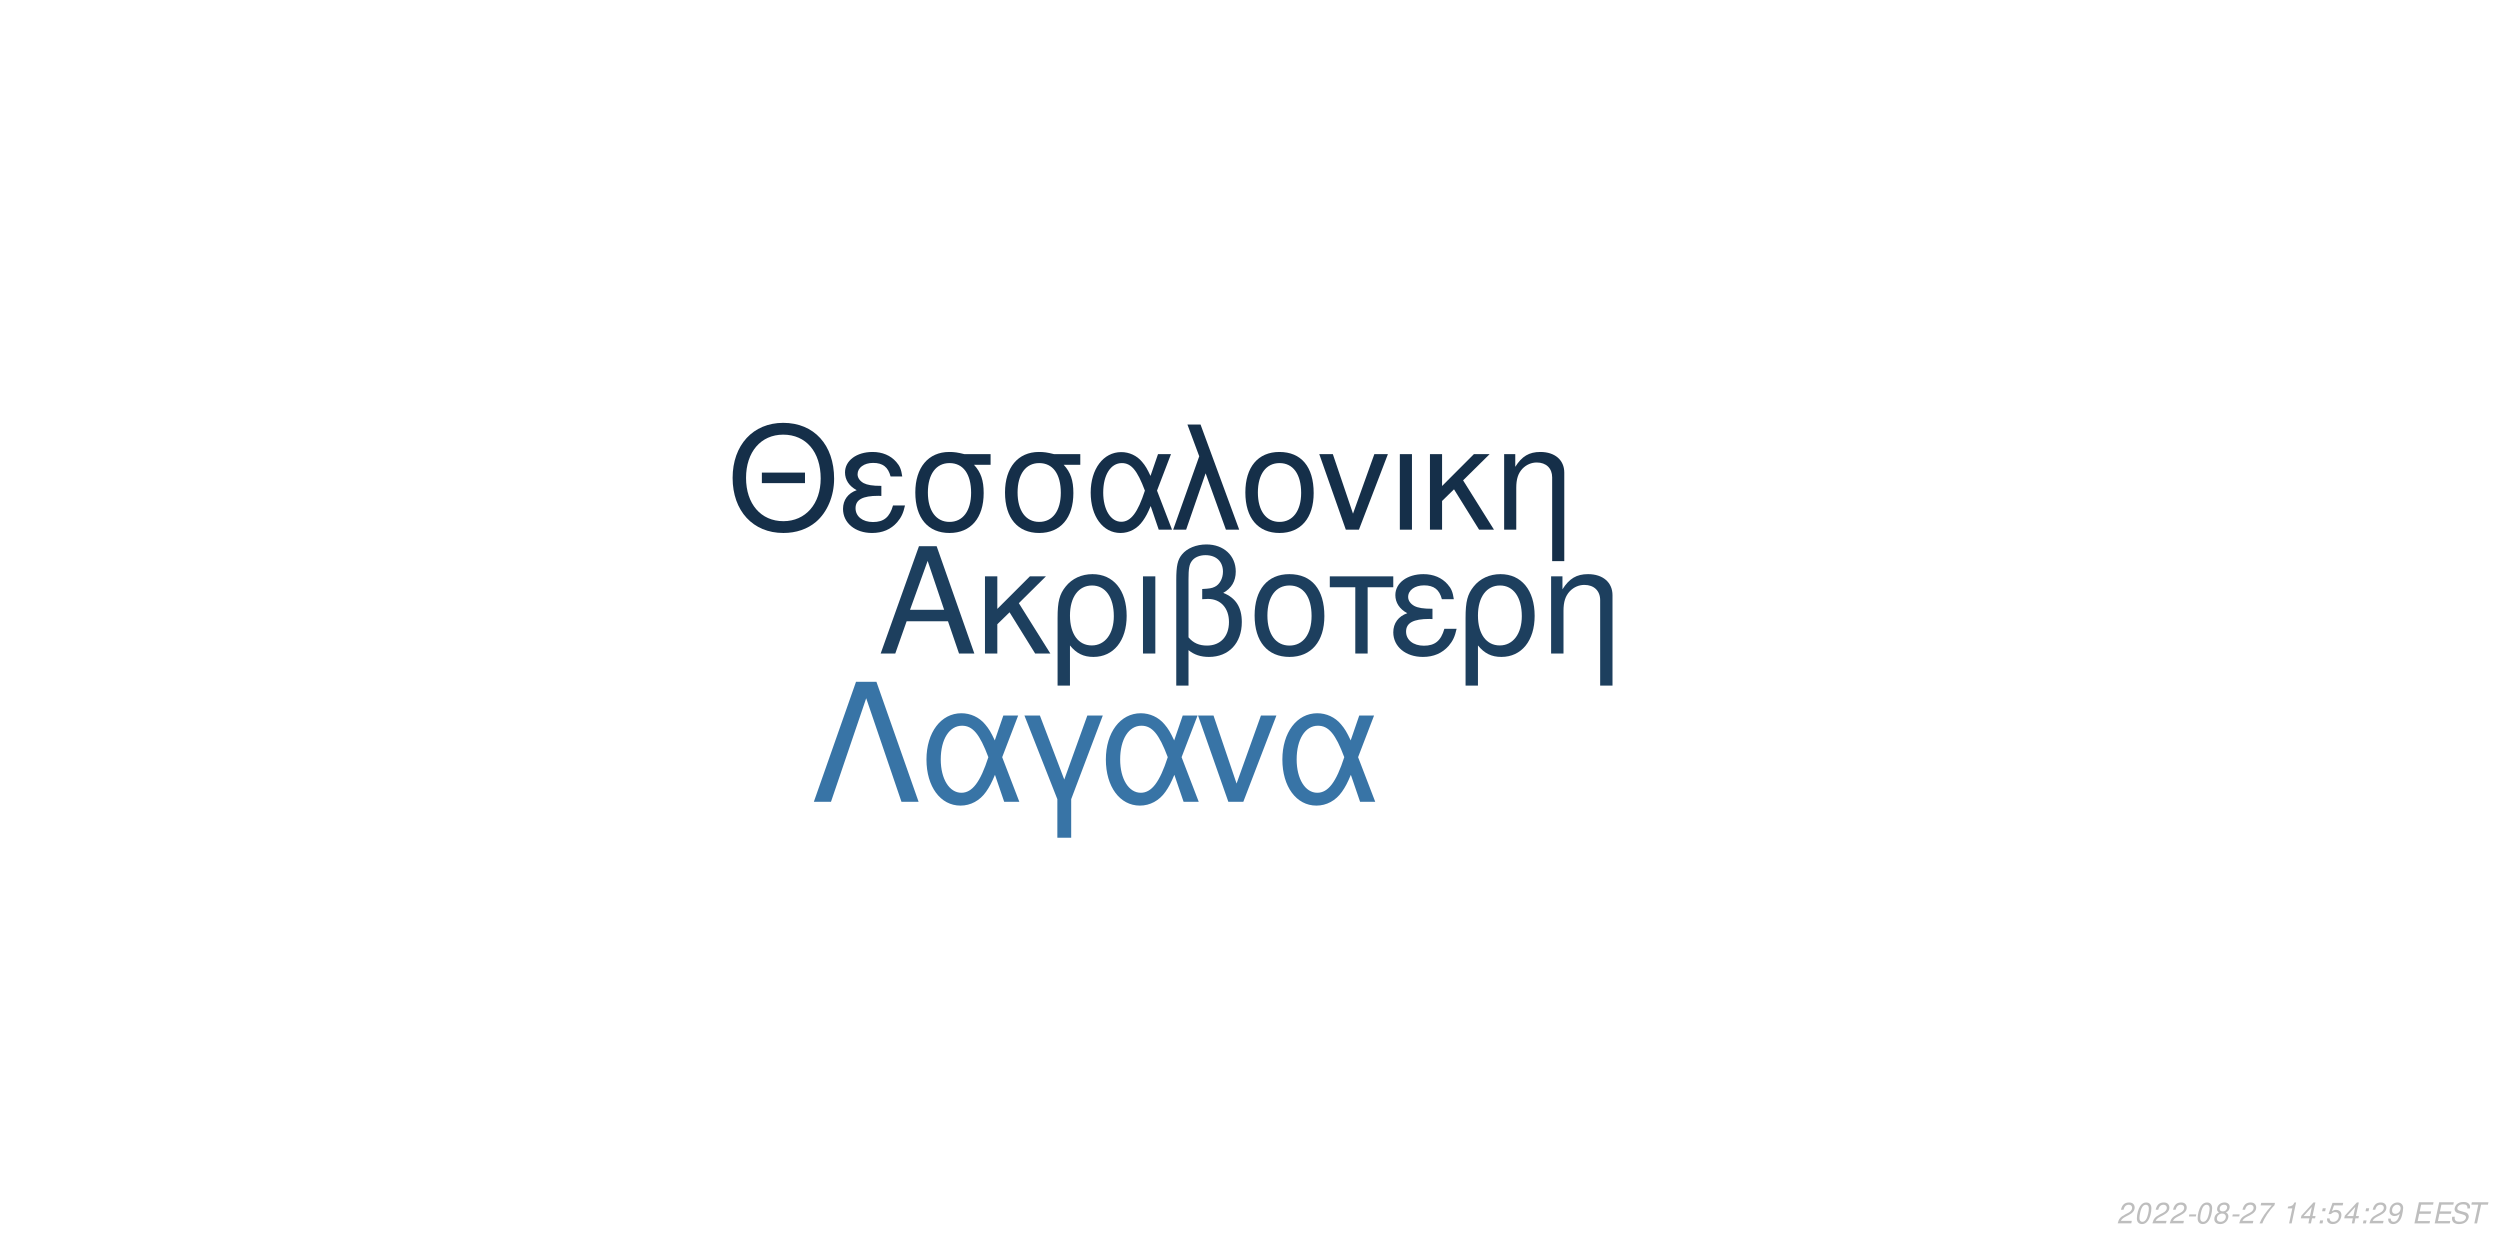
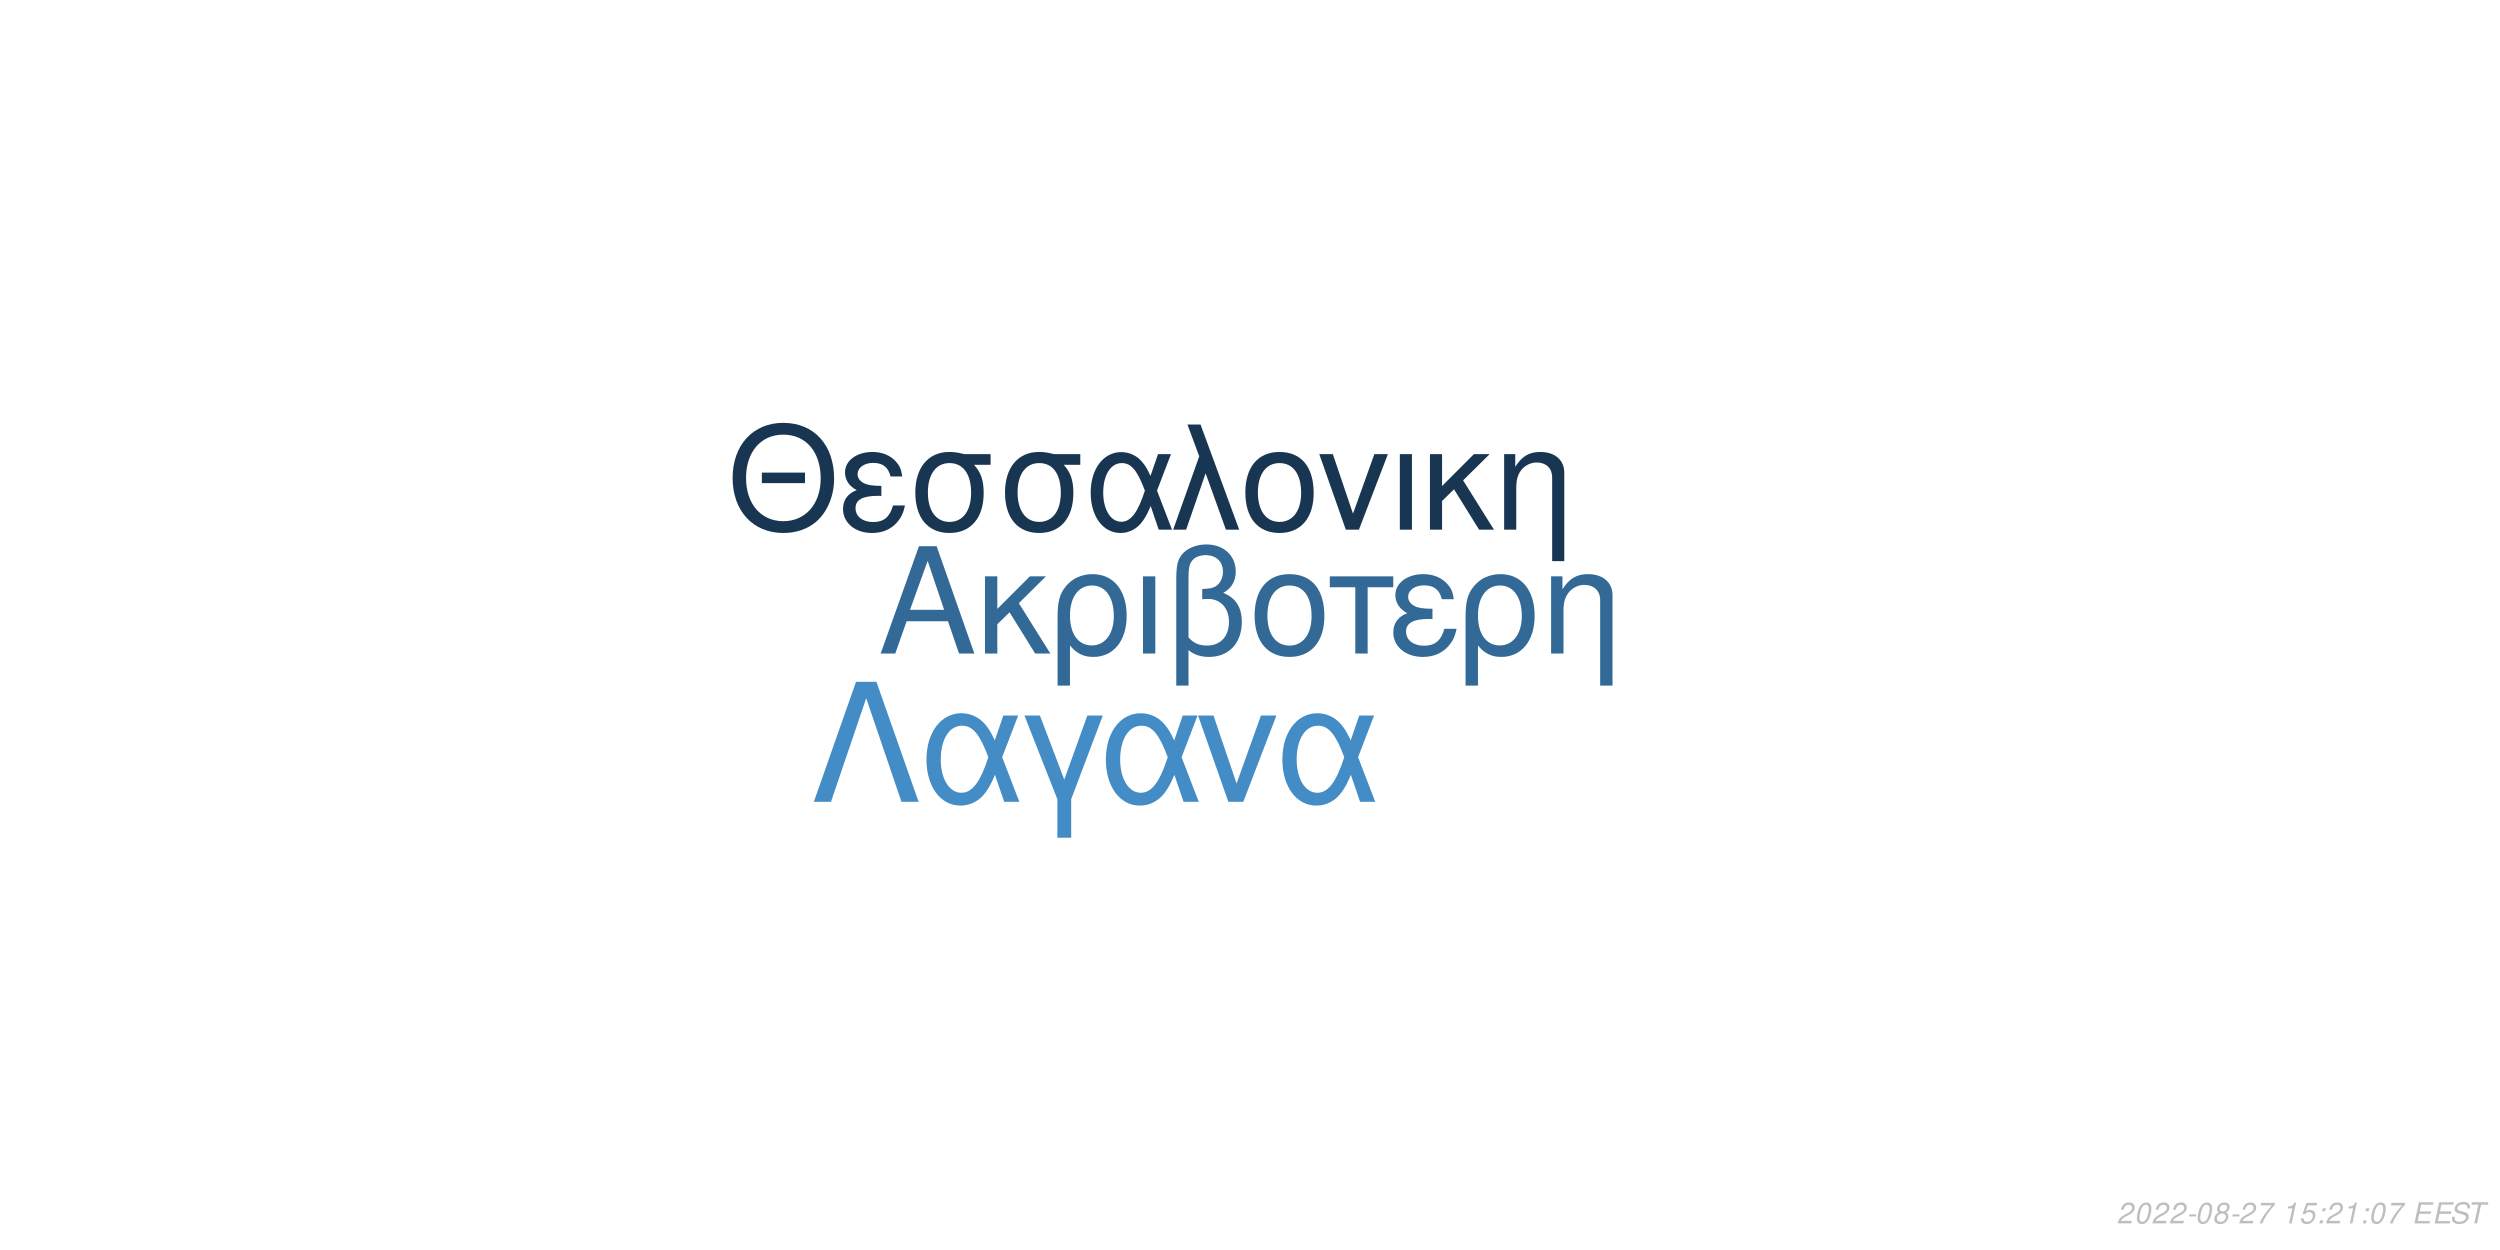
<svg xmlns="http://www.w3.org/2000/svg" xmlns:xlink="http://www.w3.org/1999/xlink" width="864pt" height="432pt" viewBox="0 0 864 432" version="1.1">
  <defs>
    <g>
      <symbol overflow="visible" id="glyph0-0">
        <path style="stroke:none;" d="" />
      </symbol>
      <symbol overflow="visible" id="glyph0-1">
        <path style="stroke:none;" d="M 24.125 -11.141 L 27.938 0 L 33.234 0 L 20.203 -37.094 L 14.094 -37.094 L 0.859 0 L 5.906 0 L 9.828 -11.141 Z M 22.797 -15.109 L 11 -15.109 L 17.094 -32.016 Z M 22.797 -15.109 " />
      </symbol>
      <symbol overflow="visible" id="glyph0-2">
        <path style="stroke:none;" d="M 7.172 -15.422 L 7.172 -26.672 L 2.906 -26.672 L 2.906 0 L 7.172 0 L 7.172 -10.125 L 11.406 -14.25 L 20.25 0 L 25.5 0 L 14.609 -17.406 L 23.969 -26.672 L 18.422 -26.672 Z M 7.172 -15.422 " />
      </symbol>
      <symbol overflow="visible" id="glyph0-3">
        <path style="stroke:none;" d="M 3 11.094 L 7.281 11.094 L 7.281 -2.797 C 9.516 -0.047 11.953 1.172 15.375 1.172 C 22.344 1.172 26.875 -4.422 26.875 -13.031 C 26.875 -21.891 22.297 -27.438 15.062 -27.438 C 11.297 -27.438 7.984 -25.906 5.797 -23.156 C 3.672 -20.516 3 -17.969 3 -12.359 Z M 14.906 -23.516 C 19.547 -23.516 22.438 -19.438 22.438 -12.922 C 22.438 -6.812 19.391 -2.797 14.812 -2.797 C 10.172 -2.797 7.281 -6.766 7.281 -13.125 C 7.281 -19.484 10.234 -23.516 14.906 -23.516 Z M 14.906 -23.516 " />
      </symbol>
      <symbol overflow="visible" id="glyph0-4">
        <path style="stroke:none;" d="M 3.516 0 L 7.781 0 L 7.781 -26.672 L 3.516 -26.672 Z M 3.516 0 " />
      </symbol>
      <symbol overflow="visible" id="glyph0-5">
        <path style="stroke:none;" d="M 4.016 11.094 L 8.25 11.094 L 8.25 -1.172 C 10.172 0.406 12.422 1.172 15.312 1.172 C 22.188 1.172 26.672 -3.609 26.672 -10.891 C 26.672 -15.984 24.578 -19.234 20.25 -20.969 C 23.109 -22.547 24.578 -25.031 24.578 -28.344 C 24.578 -33.844 20.406 -37.703 14.453 -37.703 C 10.938 -37.703 7.734 -36.391 6 -34.25 C 4.484 -32.422 4.016 -30.328 4.016 -25.391 Z M 8.25 -25.656 C 8.25 -29.359 8.5 -30.844 9.469 -32.062 C 10.375 -33.281 12.156 -34 14.094 -34 C 17.812 -34 20.156 -31.812 20.156 -28.297 C 20.156 -25.953 18.984 -23.812 17.297 -23.047 C 16.281 -22.547 15.469 -22.438 12.984 -22.297 L 12.984 -18.781 C 13.734 -18.828 14.344 -18.875 14.969 -18.875 C 19.344 -18.875 22.234 -15.719 22.234 -10.891 C 22.234 -5.906 19.281 -2.75 14.656 -2.75 C 11.953 -2.75 9.922 -3.609 8.25 -5.594 Z M 8.25 -25.656 " />
      </symbol>
      <symbol overflow="visible" id="glyph0-6">
        <path style="stroke:none;" d="M 14.094 -27.438 C 6.562 -27.438 2.094 -22.094 2.094 -13.125 C 2.094 -4.125 6.562 1.172 14.141 1.172 C 21.672 1.172 26.203 -4.172 26.203 -12.922 C 26.203 -22.188 21.828 -27.438 14.094 -27.438 Z M 14.141 -23.516 C 18.938 -23.516 21.781 -19.594 21.781 -12.984 C 21.781 -6.672 18.828 -2.75 14.141 -2.75 C 9.422 -2.75 6.516 -6.672 6.516 -13.125 C 6.516 -19.594 9.422 -23.516 14.141 -23.516 Z M 14.141 -23.516 " />
      </symbol>
      <symbol overflow="visible" id="glyph0-7">
        <path style="stroke:none;" d="M 7.891 0 L 12.156 0 L 12.156 -22.906 L 21.016 -22.906 L 21.016 -26.672 L -0.922 -26.672 L -0.922 -22.906 L 7.891 -22.906 Z M 7.891 0 " />
      </symbol>
      <symbol overflow="visible" id="glyph0-8">
        <path style="stroke:none;" d="M 14.562 -15.469 C 11.344 -15.469 9.562 -15.781 8.297 -16.438 C 6.922 -17.203 6.156 -18.328 6.156 -19.547 C 6.156 -21.891 8.453 -23.562 11.656 -23.562 C 15.062 -23.562 16.953 -22.094 17.812 -18.781 L 21.938 -18.781 C 21.578 -21.266 21.062 -22.5 19.797 -23.922 C 17.812 -26.203 14.906 -27.438 11.453 -27.438 C 5.797 -27.438 1.734 -24.375 1.734 -20.203 C 1.734 -17.609 3.156 -15.375 5.859 -13.938 C 2.797 -12.875 1.016 -10.484 1.016 -7.328 C 1.016 -2.391 5.297 1.172 11.25 1.172 C 14.969 1.172 17.906 -0.109 20.156 -2.641 C 21.578 -4.328 22.297 -5.797 22.906 -8.547 L 18.672 -8.547 C 17.5 -4.422 15.422 -2.703 11.609 -2.703 C 7.938 -2.703 5.438 -4.688 5.438 -7.578 C 5.438 -10.578 7.938 -11.953 13.484 -11.953 C 13.641 -11.953 14.094 -11.953 14.562 -11.906 Z M 14.562 -15.469 " />
      </symbol>
      <symbol overflow="visible" id="glyph0-9">
        <path style="stroke:none;" d="M 3.562 -26.672 L 3.562 0 L 7.844 0 L 7.844 -14.703 C 7.844 -17.906 8.5 -19.891 10.031 -21.531 C 11.406 -22.953 13.188 -23.719 15.062 -23.719 C 18.375 -23.719 20.516 -21.672 20.516 -18.469 L 20.516 11.094 L 24.781 11.094 L 24.781 -20.156 C 24.781 -24.578 21.469 -27.438 16.328 -27.438 C 12.359 -27.438 9.828 -25.906 7.484 -22.188 L 7.484 -26.672 Z M 3.562 -26.672 " />
      </symbol>
      <symbol overflow="visible" id="glyph1-0">
        <path style="stroke:none;" d="" />
      </symbol>
      <symbol overflow="visible" id="glyph1-1">
        <path style="stroke:none;" d="M 26.859 -19.734 L 11.953 -19.734 L 11.953 -16.094 L 26.859 -16.094 Z M 19.328 -36.922 C 8.922 -36.922 1.844 -29.25 1.844 -17.891 C 1.844 -6.484 8.875 1.141 19.391 1.141 C 23.812 1.141 27.703 -0.203 30.641 -2.688 C 34.578 -6.031 36.922 -11.656 36.922 -17.594 C 36.922 -29.297 30 -36.922 19.328 -36.922 Z M 19.328 -32.844 C 27.203 -32.844 32.281 -26.906 32.281 -17.688 C 32.281 -8.922 27.062 -2.938 19.391 -2.938 C 11.609 -2.938 6.484 -8.922 6.484 -17.891 C 6.484 -26.859 11.609 -32.844 19.328 -32.844 Z M 19.328 -32.844 " />
      </symbol>
      <symbol overflow="visible" id="glyph1-2">
        <path style="stroke:none;" d="M 14.25 -15.141 C 11.109 -15.141 9.375 -15.453 8.125 -16.094 C 6.781 -16.844 6.031 -17.938 6.031 -19.141 C 6.031 -21.422 8.266 -23.078 11.406 -23.078 C 14.75 -23.078 16.594 -21.625 17.438 -18.391 L 21.469 -18.391 C 21.125 -20.828 20.625 -22.031 19.391 -23.422 C 17.438 -25.656 14.594 -26.859 11.219 -26.859 C 5.688 -26.859 1.688 -23.875 1.688 -19.781 C 1.688 -17.234 3.094 -15.047 5.734 -13.656 C 2.734 -12.609 1 -10.266 1 -7.172 C 1 -2.344 5.188 1.141 11.016 1.141 C 14.656 1.141 17.547 -0.094 19.734 -2.594 C 21.125 -4.234 21.828 -5.688 22.422 -8.375 L 18.281 -8.375 C 17.141 -4.328 15.094 -2.641 11.359 -2.641 C 7.766 -2.641 5.328 -4.578 5.328 -7.422 C 5.328 -10.359 7.766 -11.703 13.203 -11.703 C 13.359 -11.703 13.797 -11.703 14.25 -11.656 Z M 14.25 -15.141 " />
      </symbol>
      <symbol overflow="visible" id="glyph1-3">
        <path style="stroke:none;" d="M 29 -26.109 L 19.938 -26.109 C 17.594 -26.703 16.438 -26.859 14.703 -26.859 C 7.469 -26.859 2.984 -21.469 2.984 -12.859 C 2.984 -4.031 7.375 1.141 14.797 1.141 C 22.172 1.141 26.609 -4.078 26.609 -12.656 C 26.609 -17.047 25.656 -19.828 23.266 -22.422 L 29 -22.422 Z M 14.797 -23.016 C 19.531 -23.016 22.266 -19.234 22.266 -12.75 C 22.266 -6.531 19.438 -2.688 14.797 -2.688 C 10.172 -2.688 7.328 -6.531 7.328 -12.859 C 7.328 -19.188 10.172 -23.016 14.797 -23.016 Z M 14.797 -23.016 " />
      </symbol>
      <symbol overflow="visible" id="glyph1-4">
        <path style="stroke:none;" d="M 29.344 -26.109 L 24.859 -26.109 L 22.266 -18.578 C 21.125 -21.031 20.484 -22.125 19.328 -23.469 C 17.547 -25.609 14.906 -26.812 12.156 -26.812 C 5.984 -26.812 1.594 -20.984 1.594 -12.812 C 1.594 -4.578 5.828 1.141 11.906 1.141 C 14.953 1.141 17.734 -0.344 19.625 -3.047 C 20.672 -4.531 21.281 -5.688 22.328 -8.172 L 25.109 0 L 29.703 0 L 24.516 -13.5 Z M 20.328 -13.5 C 17.891 -5.922 15.453 -2.734 12.156 -2.734 C 8.516 -2.734 5.922 -6.922 5.922 -12.812 C 5.922 -18.938 8.516 -23.016 12.359 -23.016 C 15.594 -23.016 17.688 -20.531 20.328 -13.5 Z M 20.328 -13.5 " />
      </symbol>
      <symbol overflow="visible" id="glyph1-5">
        <path style="stroke:none;" d="M 1.094 0 L 5.578 0 L 12.312 -19.484 L 19.328 0 L 23.922 0 L 10.562 -36.328 L 6.031 -36.328 L 10.109 -25.359 Z M 1.094 0 " />
      </symbol>
      <symbol overflow="visible" id="glyph1-6">
        <path style="stroke:none;" d="M 13.797 -26.859 C 6.422 -26.859 2.047 -21.625 2.047 -12.859 C 2.047 -4.031 6.422 1.141 13.859 1.141 C 21.234 1.141 25.656 -4.078 25.656 -12.656 C 25.656 -21.719 21.375 -26.859 13.797 -26.859 Z M 13.859 -23.016 C 18.531 -23.016 21.328 -19.188 21.328 -12.703 C 21.328 -6.531 18.438 -2.688 13.859 -2.688 C 9.219 -2.688 6.375 -6.531 6.375 -12.859 C 6.375 -19.188 9.219 -23.016 13.859 -23.016 Z M 13.859 -23.016 " />
      </symbol>
      <symbol overflow="visible" id="glyph1-7">
        <path style="stroke:none;" d="M 14.297 0 L 24.312 -26.109 L 19.625 -26.109 L 12.25 -5.531 L 5.281 -26.109 L 0.594 -26.109 L 9.766 0 Z M 14.297 0 " />
      </symbol>
      <symbol overflow="visible" id="glyph1-8">
        <path style="stroke:none;" d="M 3.438 0 L 7.625 0 L 7.625 -26.109 L 3.438 -26.109 Z M 3.438 0 " />
      </symbol>
      <symbol overflow="visible" id="glyph1-9">
        <path style="stroke:none;" d="M 7.031 -15.094 L 7.031 -26.109 L 2.844 -26.109 L 2.844 0 L 7.031 0 L 7.031 -9.922 L 11.156 -13.953 L 19.828 0 L 24.969 0 L 14.297 -17.047 L 23.469 -26.109 L 18.031 -26.109 Z M 7.031 -15.094 " />
      </symbol>
      <symbol overflow="visible" id="glyph1-10">
        <path style="stroke:none;" d="M 3.484 -26.109 L 3.484 0 L 7.672 0 L 7.672 -14.406 C 7.672 -17.547 8.328 -19.484 9.812 -21.078 C 11.156 -22.469 12.906 -23.219 14.75 -23.219 C 17.984 -23.219 20.078 -21.234 20.078 -18.094 L 20.078 10.859 L 24.266 10.859 L 24.266 -19.734 C 24.266 -24.062 21.031 -26.859 16 -26.859 C 12.109 -26.859 9.609 -25.359 7.328 -21.719 L 7.328 -26.109 Z M 3.484 -26.109 " />
      </symbol>
      <symbol overflow="visible" id="glyph2-0">
        <path style="stroke:none;" d="" />
      </symbol>
      <symbol overflow="visible" id="glyph2-1">
        <path style="stroke:none;" d="M 22.531 -41.484 L 15.484 -41.484 L 0.906 0 L 6.828 0 L 19 -35.797 L 31.188 0 L 37.109 0 Z M 22.531 -41.484 " />
      </symbol>
      <symbol overflow="visible" id="glyph2-2">
        <path style="stroke:none;" d="M 33.516 -29.812 L 28.391 -29.812 L 25.438 -21.219 C 24.125 -24.016 23.391 -25.266 22.078 -26.797 C 20.031 -29.25 17.016 -30.609 13.891 -30.609 C 6.828 -30.609 1.828 -23.953 1.828 -14.625 C 1.828 -5.234 6.656 1.312 13.594 1.312 C 17.078 1.312 20.266 -0.391 22.422 -3.469 C 23.609 -5.172 24.297 -6.484 25.5 -9.328 L 28.688 0 L 33.922 0 L 28 -15.422 Z M 23.219 -15.422 C 20.422 -6.766 17.641 -3.125 13.891 -3.125 C 9.734 -3.125 6.766 -7.906 6.766 -14.625 C 6.766 -21.625 9.734 -26.297 14.109 -26.297 C 17.812 -26.297 20.203 -23.453 23.219 -15.422 Z M 23.219 -15.422 " />
      </symbol>
      <symbol overflow="visible" id="glyph2-3">
        <path style="stroke:none;" d="M 12.062 12.406 L 16.844 12.406 L 16.844 -0.906 L 27.766 -29.812 L 22.422 -29.812 L 14.453 -7.688 L 6.031 -29.812 L 0.688 -29.812 L 12.062 -0.906 Z M 12.062 12.406 " />
      </symbol>
      <symbol overflow="visible" id="glyph2-4">
        <path style="stroke:none;" d="M 16.328 0 L 27.766 -29.812 L 22.422 -29.812 L 14 -6.312 L 6.031 -29.812 L 0.688 -29.812 L 11.156 0 Z M 16.328 0 " />
      </symbol>
      <symbol overflow="visible" id="glyph3-0">
        <path style="stroke:none;" d="" />
      </symbol>
      <symbol overflow="visible" id="glyph3-1">
        <path style="stroke:none;" d="M 5.234 -0.875 L 1.469 -0.875 C 1.641 -1.375 2.203 -1.891 3.109 -2.344 L 4.234 -2.938 C 5.562 -3.625 6.219 -4.469 6.219 -5.484 C 6.219 -5.938 6.062 -6.359 5.797 -6.656 C 5.469 -7.047 4.984 -7.234 4.312 -7.234 C 2.766 -7.234 1.891 -6.453 1.484 -4.734 L 2.375 -4.734 C 2.484 -5.188 2.609 -5.484 2.797 -5.75 C 3.094 -6.203 3.609 -6.453 4.188 -6.453 C 4.891 -6.453 5.344 -6.031 5.344 -5.375 C 5.344 -4.703 4.859 -4.094 4.016 -3.656 L 2.984 -3.125 C 1.234 -2.188 0.797 -1.656 0.344 -0.016 L 5.047 -0.016 Z M 5.234 -0.875 " />
      </symbol>
      <symbol overflow="visible" id="glyph3-2">
        <path style="stroke:none;" d="M 4.203 -7.234 C 3.375 -7.234 2.688 -6.812 2.125 -5.984 C 1.484 -5.047 0.984 -3.188 0.984 -1.734 C 0.984 -1.109 1.172 -0.562 1.484 -0.266 C 1.797 0.047 2.281 0.234 2.766 0.234 C 3.625 0.234 4.281 -0.156 4.859 -1.016 C 5.516 -1.953 6 -3.797 6 -5.266 C 6 -6.5 5.328 -7.234 4.203 -7.234 Z M 4.094 -6.453 C 4.734 -6.453 5.125 -5.984 5.125 -5.156 C 5.125 -4.203 4.781 -2.625 4.406 -1.812 C 3.984 -0.938 3.516 -0.547 2.875 -0.547 C 2.25 -0.547 1.875 -1.031 1.875 -1.828 C 1.875 -2.797 2.203 -4.344 2.594 -5.203 C 2.984 -6.047 3.453 -6.453 4.094 -6.453 Z M 4.094 -6.453 " />
      </symbol>
      <symbol overflow="visible" id="glyph3-3">
        <path style="stroke:none;" d="M 3.516 -3.125 L 1.125 -3.125 L 0.969 -2.406 L 3.359 -2.406 Z M 3.516 -3.125 " />
      </symbol>
      <symbol overflow="visible" id="glyph3-4">
        <path style="stroke:none;" d="M 4.766 -3.797 C 5.078 -3.969 5.234 -4.078 5.438 -4.234 C 5.812 -4.594 6.062 -5.172 6.062 -5.734 C 6.062 -6.625 5.344 -7.234 4.266 -7.234 C 2.812 -7.234 1.703 -6.219 1.703 -4.875 C 1.703 -4.406 1.875 -4.125 2.359 -3.812 C 1.297 -3.312 0.75 -2.516 0.75 -1.469 C 0.75 -0.438 1.547 0.234 2.812 0.234 C 3.656 0.234 4.359 -0.094 4.938 -0.734 C 5.359 -1.234 5.609 -1.859 5.609 -2.438 C 5.609 -3.047 5.312 -3.516 4.766 -3.797 Z M 4.109 -6.453 C 4.797 -6.453 5.188 -6.125 5.188 -5.578 C 5.188 -5.266 5.062 -4.922 4.859 -4.672 C 4.562 -4.312 4.188 -4.156 3.656 -4.156 C 2.984 -4.156 2.594 -4.453 2.594 -4.984 C 2.594 -5.859 3.203 -6.453 4.109 -6.453 Z M 3.453 -3.406 C 4.234 -3.406 4.734 -2.984 4.734 -2.312 C 4.734 -1.312 3.922 -0.547 2.875 -0.547 C 2.125 -0.547 1.625 -0.969 1.625 -1.625 C 1.625 -2.609 2.438 -3.406 3.453 -3.406 Z M 3.453 -3.406 " />
      </symbol>
      <symbol overflow="visible" id="glyph3-5">
        <path style="stroke:none;" d="M 6.703 -7.094 L 1.953 -7.094 L 1.766 -6.219 L 5.594 -6.219 C 3.344 -3.688 2.266 -2.109 1.375 0 L 2.344 0 C 3.031 -1.906 4.828 -4.594 6.547 -6.281 Z M 6.703 -7.094 " />
      </symbol>
      <symbol overflow="visible" id="glyph3-6">
        <path style="stroke:none;" d="" />
      </symbol>
      <symbol overflow="visible" id="glyph3-7">
        <path style="stroke:none;" d="M 3.703 -5.188 L 2.594 0 L 3.469 0 L 5.016 -7.234 L 4.438 -7.234 C 3.906 -6.156 3.688 -6.016 2.234 -5.812 L 2.109 -5.188 Z M 3.703 -5.188 " />
      </symbol>
      <symbol overflow="visible" id="glyph3-8">
-         <path style="stroke:none;" d="M 3.625 -1.75 L 3.266 0 L 4.141 0 L 4.516 -1.75 L 5.562 -1.75 L 5.734 -2.531 L 4.688 -2.531 L 5.688 -7.234 L 5.016 -7.234 L 0.844 -2.672 L 0.641 -1.75 Z M 3.797 -2.531 L 1.594 -2.531 L 4.469 -5.703 Z M 3.797 -2.531 " />
+         <path style="stroke:none;" d="M 6.297 -7.094 L 2.594 -7.094 L 1.234 -3.234 L 2.047 -3.234 C 2.656 -3.766 2.938 -3.906 3.531 -3.906 C 4.328 -3.906 4.797 -3.453 4.797 -2.688 C 4.797 -1.438 3.969 -0.547 2.828 -0.547 C 2.031 -0.547 1.609 -0.938 1.578 -1.734 L 0.703 -1.734 L 0.703 -1.516 C 0.703 -0.938 0.844 -0.547 1.188 -0.266 C 1.562 0.062 2.078 0.234 2.703 0.234 C 3.656 0.234 4.391 -0.156 4.984 -0.922 C 5.422 -1.5 5.672 -2.234 5.672 -2.953 C 5.672 -4 4.938 -4.672 3.812 -4.672 C 3.328 -4.672 2.906 -4.547 2.406 -4.234 L 3.109 -6.219 L 6.109 -6.219 Z M 6.297 -7.094 " />
      </symbol>
      <symbol overflow="visible" id="glyph3-9">
        <path style="stroke:none;" d="M 2.359 -1.031 L 1.312 -1.031 L 1.094 0 L 2.141 0 Z M 3.266 -5.234 L 2.219 -5.234 L 2 -4.203 L 3.047 -4.203 Z M 3.266 -5.234 " />
      </symbol>
      <symbol overflow="visible" id="glyph3-10">
-         <path style="stroke:none;" d="M 6.297 -7.094 L 2.594 -7.094 L 1.234 -3.234 L 2.047 -3.234 C 2.656 -3.766 2.938 -3.906 3.531 -3.906 C 4.328 -3.906 4.797 -3.453 4.797 -2.688 C 4.797 -1.438 3.969 -0.547 2.828 -0.547 C 2.031 -0.547 1.609 -0.938 1.578 -1.734 L 0.703 -1.734 L 0.703 -1.516 C 0.703 -0.938 0.844 -0.547 1.188 -0.266 C 1.562 0.062 2.078 0.234 2.703 0.234 C 3.656 0.234 4.391 -0.156 4.984 -0.922 C 5.422 -1.5 5.672 -2.234 5.672 -2.953 C 5.672 -4 4.938 -4.672 3.812 -4.672 C 3.328 -4.672 2.906 -4.547 2.406 -4.234 L 3.109 -6.219 L 6.109 -6.219 Z M 6.297 -7.094 " />
+         <path style="stroke:none;" d="M 2.547 -3.312 L 6.5 -3.312 L 6.688 -4.141 L 2.719 -4.141 L 3.219 -6.469 L 7.344 -6.469 L 7.516 -7.297 L 2.453 -7.297 L 0.906 0 L 6.125 0 L 6.297 -0.812 L 2.016 -0.812 Z M 2.547 -3.312 " />
      </symbol>
      <symbol overflow="visible" id="glyph3-11">
-         <path style="stroke:none;" d="M 0.844 -1.656 C 0.844 -1.547 0.844 -1.438 0.844 -1.375 C 0.844 -0.406 1.531 0.234 2.578 0.234 C 3.203 0.234 3.766 0.016 4.297 -0.438 C 4.938 -1 5.312 -1.656 5.594 -2.719 C 5.844 -3.672 6.016 -4.766 6.016 -5.375 C 6.016 -5.844 5.844 -6.328 5.547 -6.656 C 5.203 -7.031 4.703 -7.234 4.062 -7.234 C 2.516 -7.234 1.297 -5.938 1.297 -4.266 C 1.297 -3.203 1.984 -2.547 3.047 -2.547 C 3.484 -2.547 3.953 -2.672 4.281 -2.891 C 4.406 -2.984 4.547 -3.078 4.828 -3.344 C 4.438 -1.484 3.703 -0.547 2.703 -0.547 C 2.109 -0.547 1.719 -0.938 1.719 -1.547 L 1.719 -1.656 Z M 3.953 -6.453 C 4.625 -6.453 5.141 -5.953 5.141 -5.281 C 5.141 -4.188 4.312 -3.312 3.297 -3.312 C 2.594 -3.312 2.172 -3.734 2.172 -4.453 C 2.172 -5.562 2.984 -6.453 3.953 -6.453 Z M 3.953 -6.453 " />
+         <path style="stroke:none;" d="M 7.062 -5.156 C 7.125 -5.438 7.141 -5.562 7.141 -5.703 C 7.141 -6.156 6.938 -6.594 6.594 -6.891 C 6.188 -7.25 5.656 -7.406 4.875 -7.406 C 3.844 -7.406 3.047 -7.125 2.5 -6.562 C 2.094 -6.141 1.781 -5.438 1.781 -4.922 C 1.781 -4.297 2.219 -3.766 2.891 -3.562 L 4.594 -3.094 C 5.406 -2.859 5.734 -2.578 5.734 -2.094 C 5.734 -1.781 5.547 -1.406 5.266 -1.141 C 4.844 -0.766 4.266 -0.578 3.453 -0.578 C 2.328 -0.578 1.812 -0.984 1.812 -1.906 C 1.812 -2.047 1.812 -2.125 1.844 -2.312 L 0.984 -2.312 C 0.906 -2.062 0.891 -1.906 0.891 -1.688 C 0.891 -0.484 1.797 0.234 3.297 0.234 C 4.359 0.234 5.234 -0.062 5.812 -0.609 C 6.344 -1.078 6.688 -1.797 6.688 -2.375 C 6.688 -2.641 6.609 -2.906 6.453 -3.156 C 6.234 -3.5 5.938 -3.703 5.469 -3.828 L 3.75 -4.312 C 2.984 -4.547 2.734 -4.734 2.734 -5.188 C 2.734 -5.547 2.875 -5.844 3.188 -6.109 C 3.547 -6.438 4.031 -6.594 4.703 -6.594 C 5.266 -6.594 5.688 -6.484 5.906 -6.297 C 6.094 -6.125 6.219 -5.797 6.219 -5.516 C 6.219 -5.422 6.203 -5.344 6.188 -5.156 Z M 7.062 -5.156 " />
      </symbol>
      <symbol overflow="visible" id="glyph3-12">
-         <path style="stroke:none;" d="M 2.547 -3.312 L 6.5 -3.312 L 6.688 -4.141 L 2.719 -4.141 L 3.219 -6.469 L 7.344 -6.469 L 7.516 -7.297 L 2.453 -7.297 L 0.906 0 L 6.125 0 L 6.297 -0.812 L 2.016 -0.812 Z M 2.547 -3.312 " />
-       </symbol>
-       <symbol overflow="visible" id="glyph3-13">
-         <path style="stroke:none;" d="M 7.062 -5.156 C 7.125 -5.438 7.141 -5.562 7.141 -5.703 C 7.141 -6.156 6.938 -6.594 6.594 -6.891 C 6.188 -7.25 5.656 -7.406 4.875 -7.406 C 3.844 -7.406 3.047 -7.125 2.5 -6.562 C 2.094 -6.141 1.781 -5.438 1.781 -4.922 C 1.781 -4.297 2.219 -3.766 2.891 -3.562 L 4.594 -3.094 C 5.406 -2.859 5.734 -2.578 5.734 -2.094 C 5.734 -1.781 5.547 -1.406 5.266 -1.141 C 4.844 -0.766 4.266 -0.578 3.453 -0.578 C 2.328 -0.578 1.812 -0.984 1.812 -1.906 C 1.812 -2.047 1.812 -2.125 1.844 -2.312 L 0.984 -2.312 C 0.906 -2.062 0.891 -1.906 0.891 -1.688 C 0.891 -0.484 1.797 0.234 3.297 0.234 C 4.359 0.234 5.234 -0.062 5.812 -0.609 C 6.344 -1.078 6.688 -1.797 6.688 -2.375 C 6.688 -2.641 6.609 -2.906 6.453 -3.156 C 6.234 -3.5 5.938 -3.703 5.469 -3.828 L 3.75 -4.312 C 2.984 -4.547 2.734 -4.734 2.734 -5.188 C 2.734 -5.547 2.875 -5.844 3.188 -6.109 C 3.547 -6.438 4.031 -6.594 4.703 -6.594 C 5.266 -6.594 5.688 -6.484 5.906 -6.297 C 6.094 -6.125 6.219 -5.797 6.219 -5.516 C 6.219 -5.422 6.203 -5.344 6.188 -5.156 Z M 7.062 -5.156 " />
-       </symbol>
-       <symbol overflow="visible" id="glyph3-14">
        <path style="stroke:none;" d="M 4.938 -6.469 L 7.312 -6.469 L 7.484 -7.297 L 1.75 -7.297 L 1.578 -6.469 L 3.984 -6.469 L 2.609 0 L 3.547 0 Z M 4.938 -6.469 " />
      </symbol>
    </g>
  </defs>
  <g id="surface1">
    <rect x="0" y="0" width="864" height="432" style="fill:rgb(100%,100%,100%);fill-opacity:1;stroke:none;" />
-     <g style="fill:rgb(11.373%,24.706%,36.863%);fill-opacity:1;">
+     <g style="fill:rgb(19.608%,41.176%,58.824%);fill-opacity:1;">
      <use xlink:href="#glyph0-1" x="303.5" y="225.861" />
      <use xlink:href="#glyph0-2" x="337.5" y="225.861" />
      <use xlink:href="#glyph0-3" x="362.5" y="225.861" />
      <use xlink:href="#glyph0-4" x="391.5" y="225.861" />
      <use xlink:href="#glyph0-5" x="402.5" y="225.861" />
      <use xlink:href="#glyph0-6" x="431.5" y="225.861" />
      <use xlink:href="#glyph0-7" x="460.5" y="225.861" />
      <use xlink:href="#glyph0-8" x="480.5" y="225.861" />
      <use xlink:href="#glyph0-3" x="503.5" y="225.861" />
      <use xlink:href="#glyph0-9" x="532.5" y="225.861" />
    </g>
-     <g style="fill:rgb(8.235%,18.431%,28.627%);fill-opacity:1;">
+     <g style="fill:rgb(9.412%,21.176%,31.765%);fill-opacity:1;">
      <use xlink:href="#glyph1-1" x="251.348" y="183.058" />
      <use xlink:href="#glyph1-2" x="290.348" y="183.058" />
      <use xlink:href="#glyph1-3" x="313.348" y="183.058" />
      <use xlink:href="#glyph1-3" x="344.348" y="183.058" />
      <use xlink:href="#glyph1-4" x="375.348" y="183.058" />
      <use xlink:href="#glyph1-5" x="404.348" y="183.058" />
      <use xlink:href="#glyph1-6" x="428.348" y="183.058" />
      <use xlink:href="#glyph1-7" x="455.348" y="183.058" />
      <use xlink:href="#glyph1-8" x="480.348" y="183.058" />
      <use xlink:href="#glyph1-9" x="491.348" y="183.058" />
      <use xlink:href="#glyph1-10" x="516.348" y="183.058" />
    </g>
-     <g style="fill:rgb(21.961%,45.49%,65.098%);fill-opacity:1;">
+     <g style="fill:rgb(26.275%,54.902%,77.255%);fill-opacity:1;">
      <use xlink:href="#glyph2-1" x="280.359" y="277.105" />
      <use xlink:href="#glyph2-2" x="318.359" y="277.105" />
      <use xlink:href="#glyph2-3" x="353.359" y="277.105" />
      <use xlink:href="#glyph2-2" x="380.359" y="277.105" />
      <use xlink:href="#glyph2-4" x="413.359" y="277.105" />
      <use xlink:href="#glyph2-2" x="441.359" y="277.105" />
    </g>
    <g style="fill:rgb(74.51%,74.51%,74.51%);fill-opacity:1;">
      <use xlink:href="#glyph3-1" x="731.52" y="422.81" />
      <use xlink:href="#glyph3-2" x="737.52" y="422.81" />
      <use xlink:href="#glyph3-1" x="743.52" y="422.81" />
      <use xlink:href="#glyph3-1" x="749.52" y="422.81" />
      <use xlink:href="#glyph3-3" x="755.52" y="422.81" />
      <use xlink:href="#glyph3-2" x="758.52" y="422.81" />
      <use xlink:href="#glyph3-4" x="764.52" y="422.81" />
      <use xlink:href="#glyph3-3" x="770.52" y="422.81" />
      <use xlink:href="#glyph3-1" x="773.52" y="422.81" />
      <use xlink:href="#glyph3-5" x="779.52" y="422.81" />
      <use xlink:href="#glyph3-6" x="785.52" y="422.81" />
      <use xlink:href="#glyph3-7" x="788.52" y="422.81" />
      <use xlink:href="#glyph3-8" x="794.52" y="422.81" />
      <use xlink:href="#glyph3-9" x="800.52" y="422.81" />
-       <use xlink:href="#glyph3-10" x="803.52" y="422.81" />
-       <use xlink:href="#glyph3-8" x="809.52" y="422.81" />
+       <use xlink:href="#glyph3-1" x="803.52" y="422.81" />
+       <use xlink:href="#glyph3-7" x="809.52" y="422.81" />
      <use xlink:href="#glyph3-9" x="815.52" y="422.81" />
-       <use xlink:href="#glyph3-1" x="818.52" y="422.81" />
-       <use xlink:href="#glyph3-11" x="824.52" y="422.81" />
+       <use xlink:href="#glyph3-2" x="818.52" y="422.81" />
+       <use xlink:href="#glyph3-5" x="824.52" y="422.81" />
      <use xlink:href="#glyph3-6" x="830.52" y="422.81" />
-       <use xlink:href="#glyph3-12" x="833.52" y="422.81" />
-       <use xlink:href="#glyph3-12" x="840.52" y="422.81" />
-       <use xlink:href="#glyph3-13" x="846.52" y="422.81" />
-       <use xlink:href="#glyph3-14" x="852.52" y="422.81" />
+       <use xlink:href="#glyph3-10" x="833.52" y="422.81" />
+       <use xlink:href="#glyph3-10" x="840.52" y="422.81" />
+       <use xlink:href="#glyph3-11" x="846.52" y="422.81" />
+       <use xlink:href="#glyph3-12" x="852.52" y="422.81" />
    </g>
  </g>
</svg>
